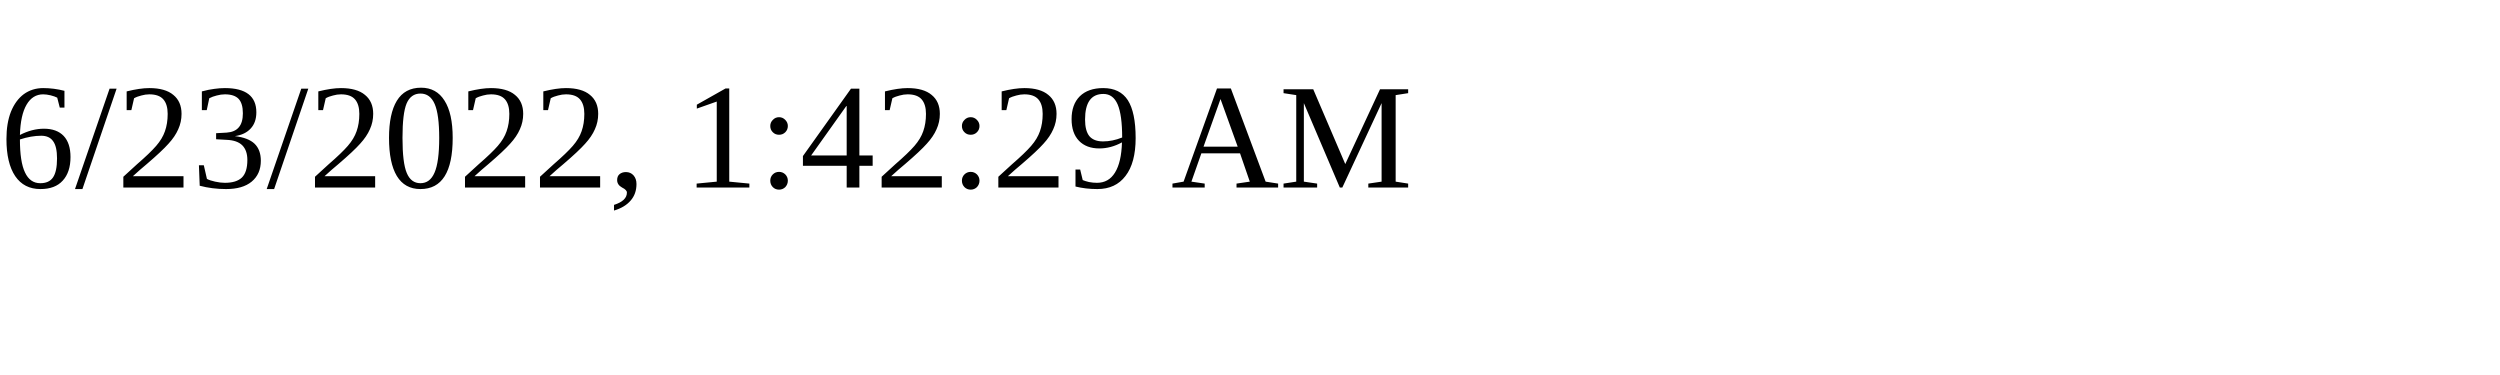
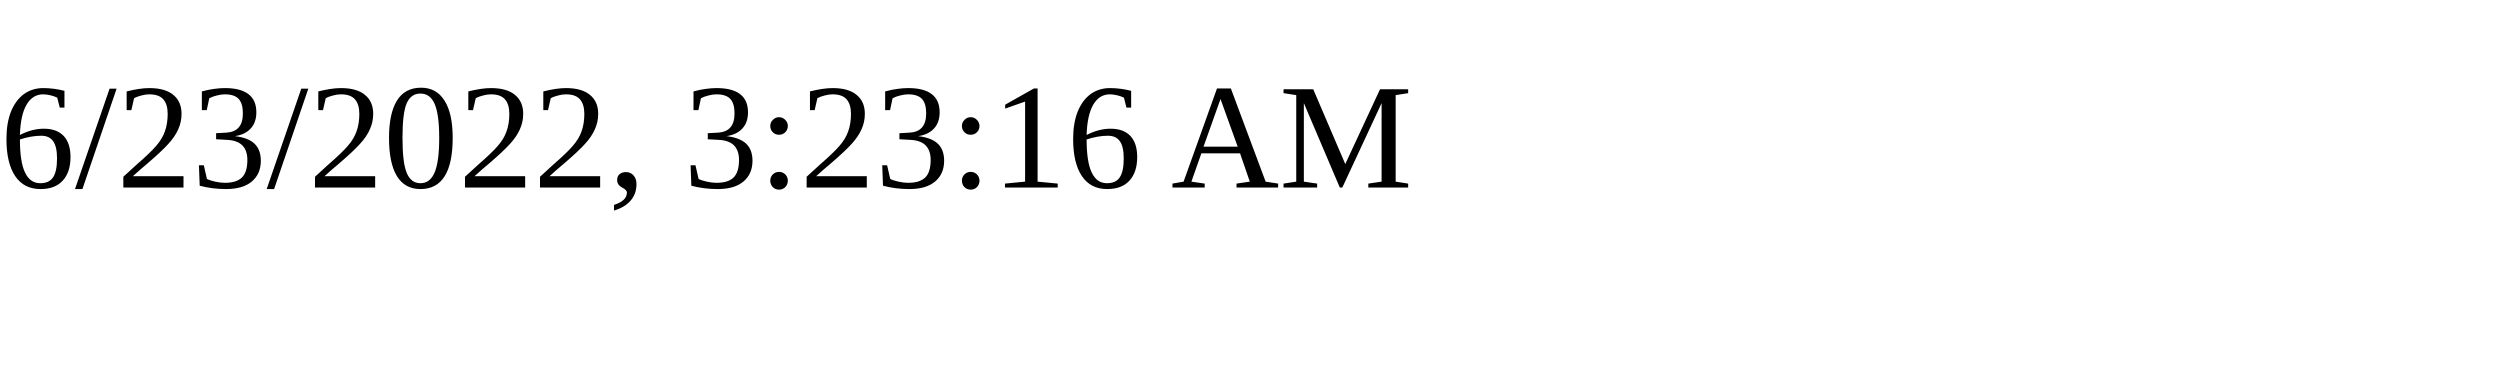
<svg xmlns="http://www.w3.org/2000/svg" height="30" width="200">
-   <text x="0" y="15">6/23/2022, 1:42:29 AM</text>
+   <text x="0" y="15">6/23/2022, 3:23:16 AM</text>
</svg>
